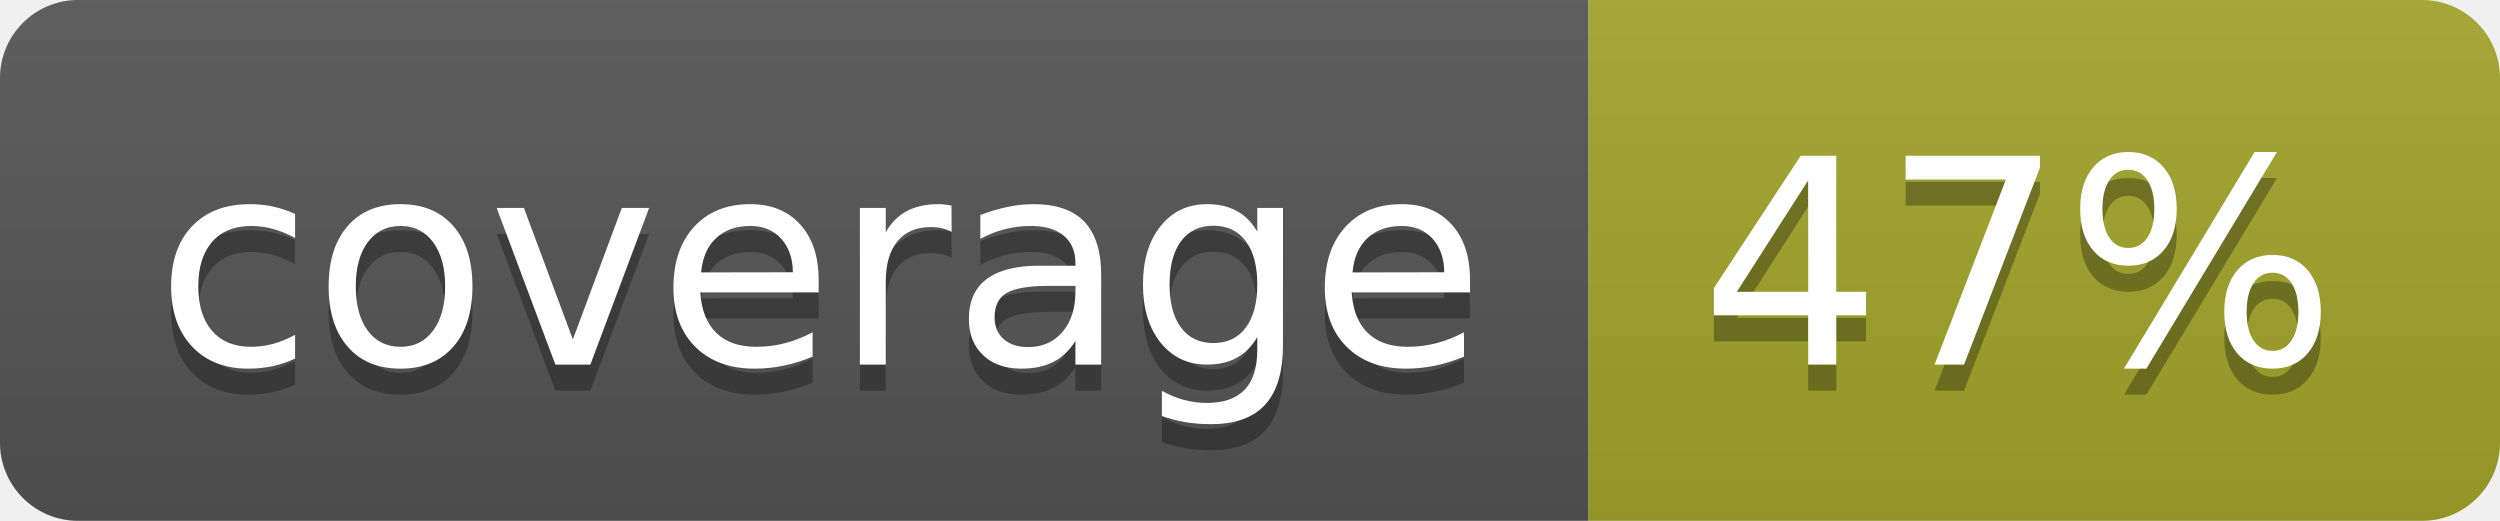
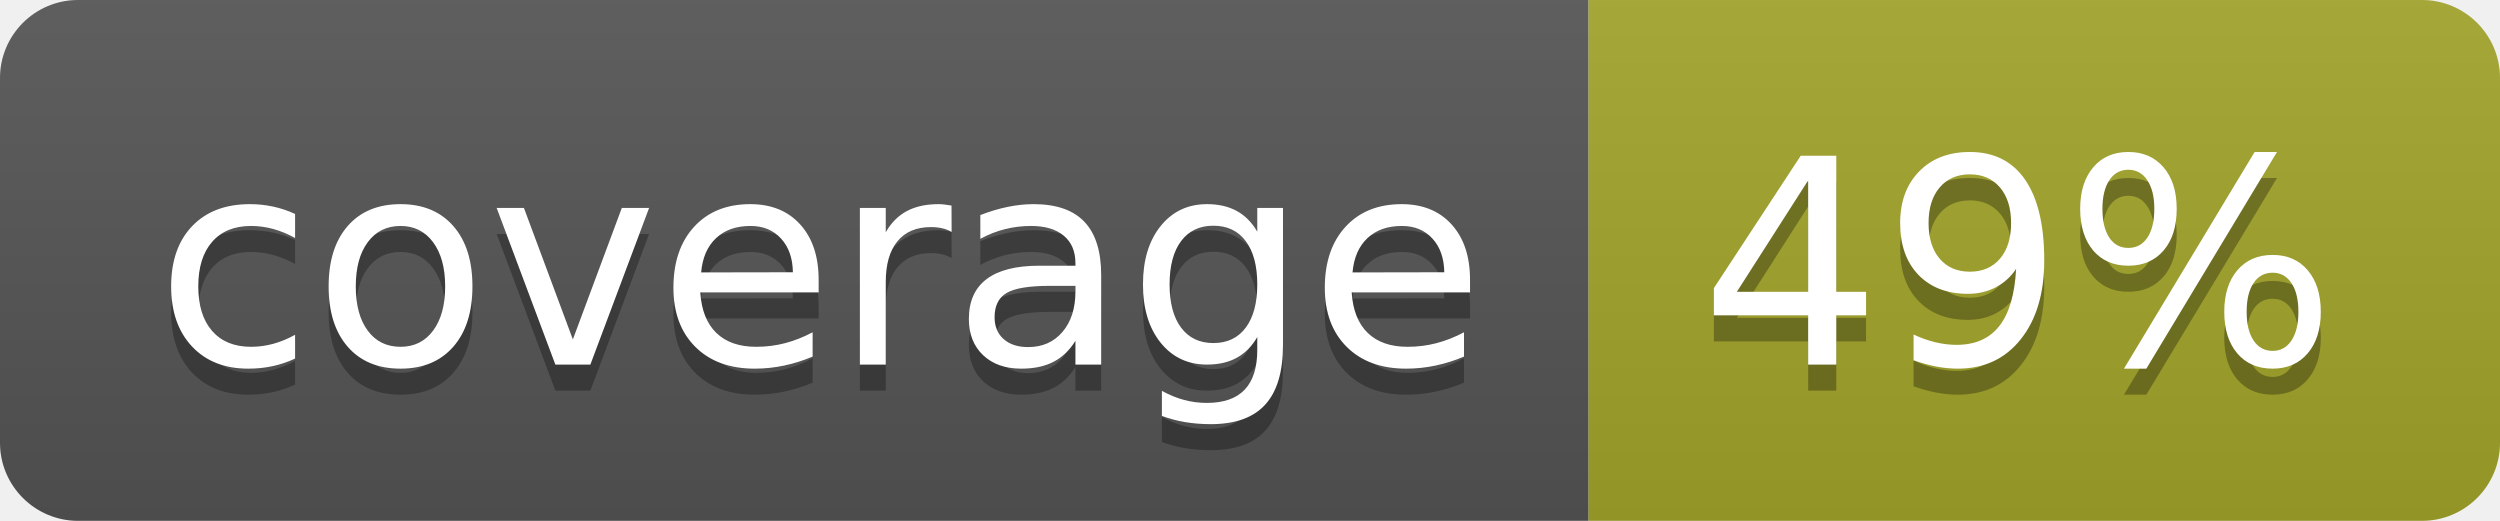
<svg xmlns="http://www.w3.org/2000/svg" width="96" height="20">
  <linearGradient id="b" x2="0" y2="100%">
    <stop offset="0" stop-color="#bbb" stop-opacity=".1" />
    <stop offset="1" stop-opacity=".1" />
  </linearGradient>
  <clipPath id="a">
    <rect width="96" height="20" rx="3" fill="#fff" />
  </clipPath>
  <g clip-path="url(#a)">
    <path fill="#555" d="M0 0h61v20H0z" />
    <path fill="#A3A52A" d="M61 0h35v20H61z" />
    <path fill="url(#b)" d="M0 0h96v20H0z" />
  </g>
  <g fill="#fff" text-anchor="middle" font-family="DejaVu Sans,Verdana,Geneva,sans-serif" font-size="110">
    <text x="315" y="150" fill="#010101" fill-opacity=".3" transform="scale(.1)" textLength="510">coverage</text>
    <text x="315" y="140" transform="scale(.1)" textLength="510">coverage</text>
-     <text x="775" y="150" fill="#010101" fill-opacity=".3" transform="scale(.1)" textLength="250">47%</text>
-     <text x="775" y="140" transform="scale(.1)" textLength="250">47%</text>
+     <text x="775" y="150" fill="#010101" fill-opacity=".3" transform="scale(.1)" textLength="250">49%</text>
+     <text x="775" y="140" transform="scale(.1)" textLength="250">49%</text>
  </g>
</svg>
